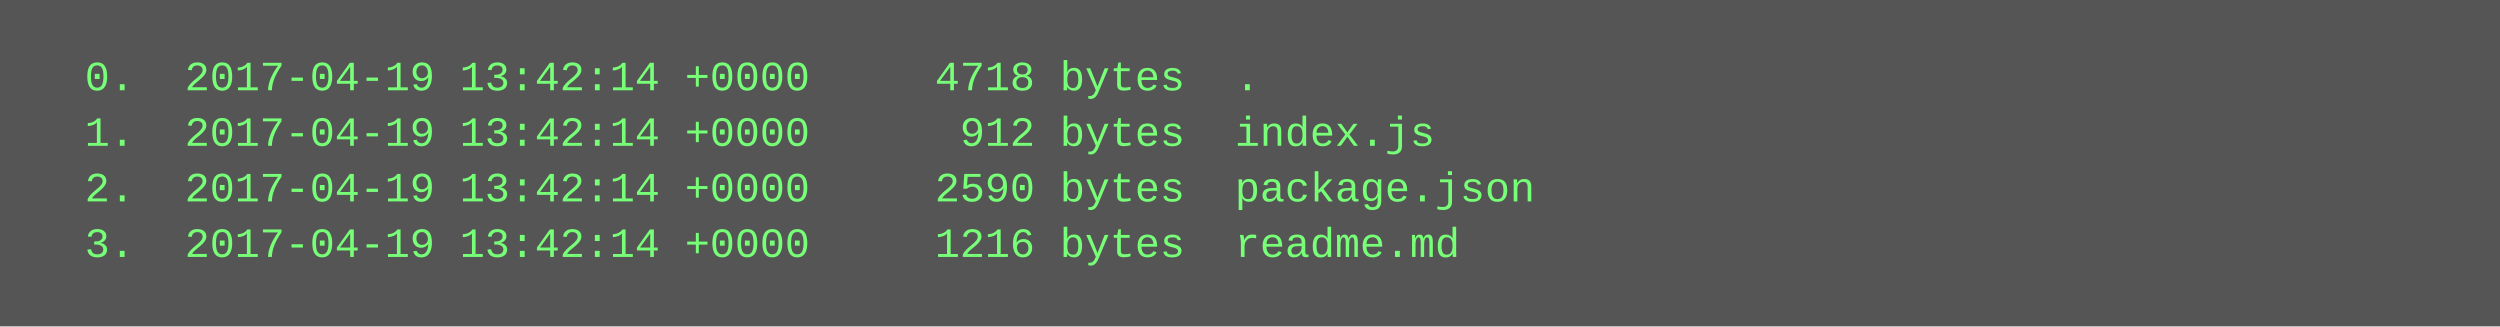
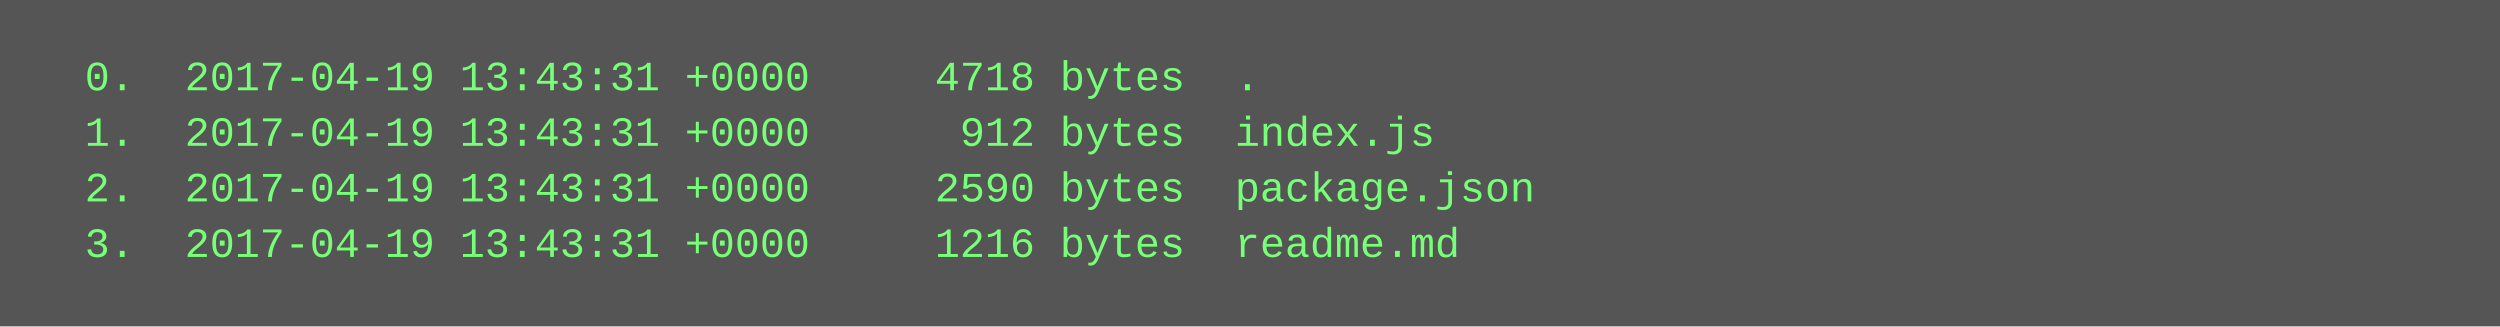
<svg xmlns="http://www.w3.org/2000/svg" height="94" width="720">
  <rect height="94" fill="#555" width="720" />
  <text fill="#7f7" font-family="Courier New" font-size="12" xml:space="preserve">
-     <tspan x="10" y="26">  0.  2017-04-19 13:42:14 +0000     4718 bytes  .</tspan>
-     <tspan x="10" y="42">  1.  2017-04-19 13:42:14 +0000      912 bytes  index.js</tspan>
-     <tspan x="10" y="58">  2.  2017-04-19 13:42:14 +0000     2590 bytes  package.json</tspan>
-     <tspan x="10" y="74">  3.  2017-04-19 13:42:14 +0000     1216 bytes  readme.md</tspan>
+     <tspan x="10" y="26">  0.  2017-04-19 13:43:31 +0000     4718 bytes  .</tspan>
+     <tspan x="10" y="42">  1.  2017-04-19 13:43:31 +0000      912 bytes  index.js</tspan>
+     <tspan x="10" y="58">  2.  2017-04-19 13:43:31 +0000     2590 bytes  package.json</tspan>
+     <tspan x="10" y="74">  3.  2017-04-19 13:43:31 +0000     1216 bytes  readme.md</tspan>
  </text>
</svg>
